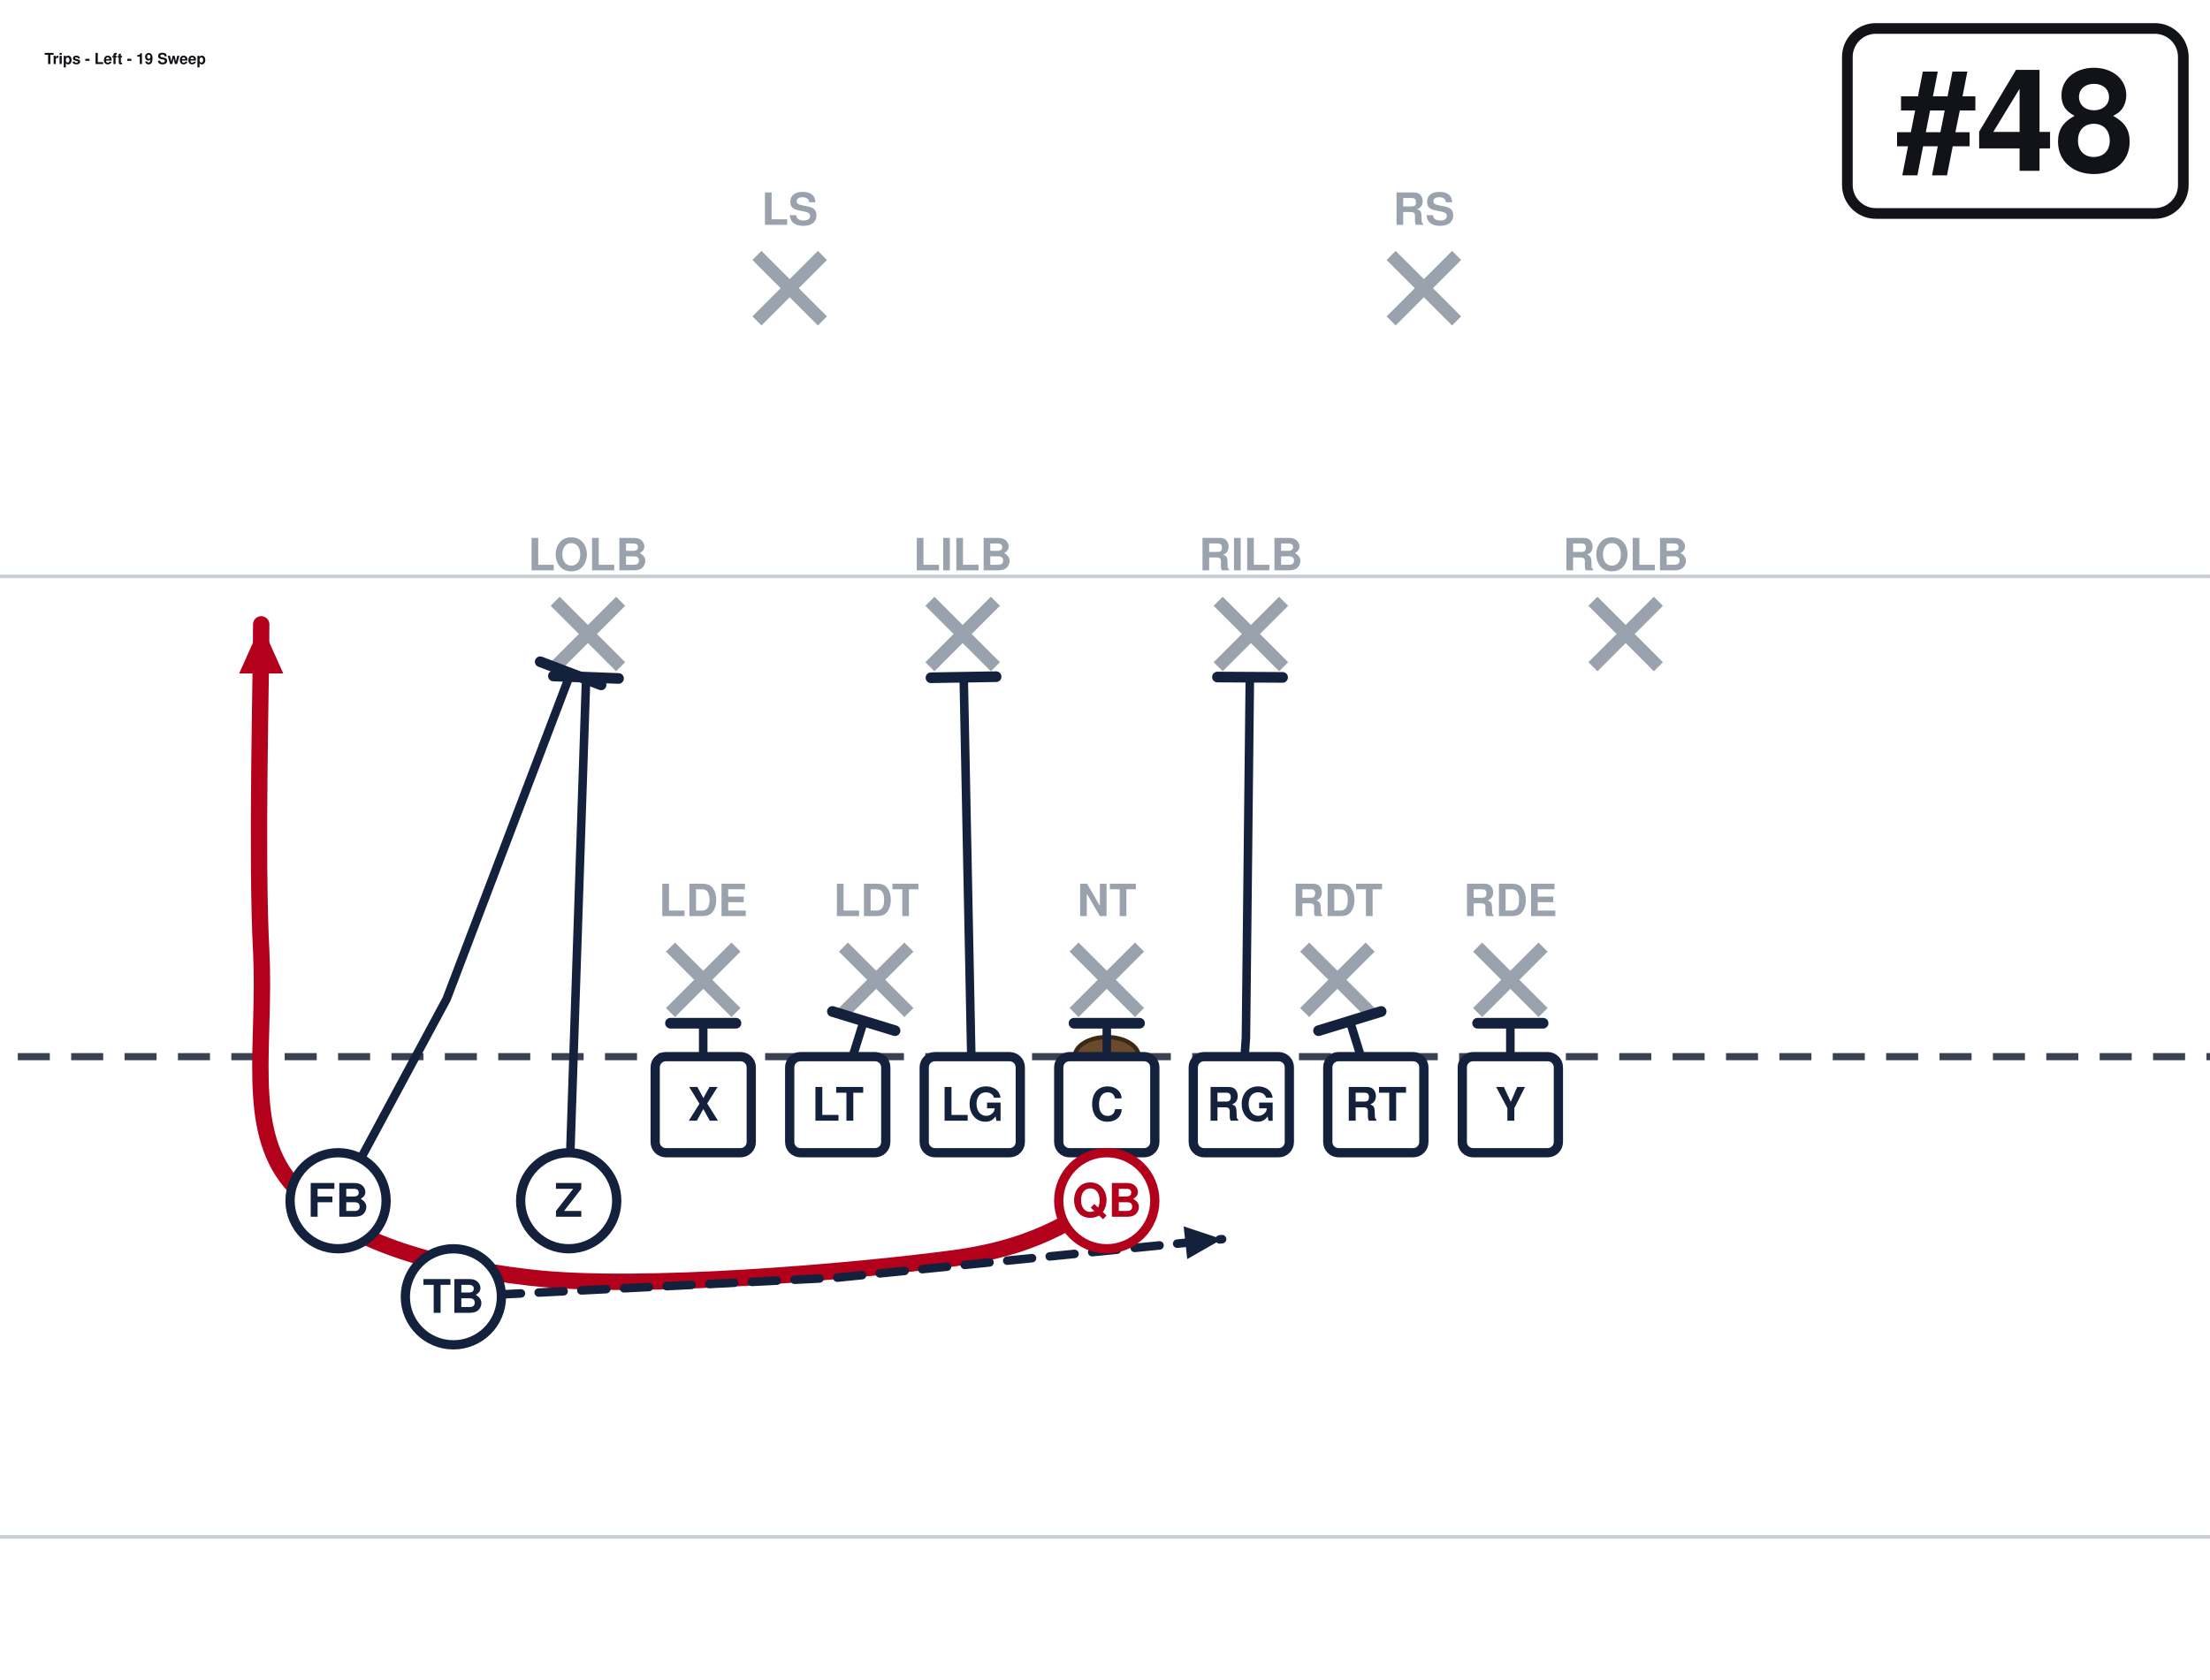
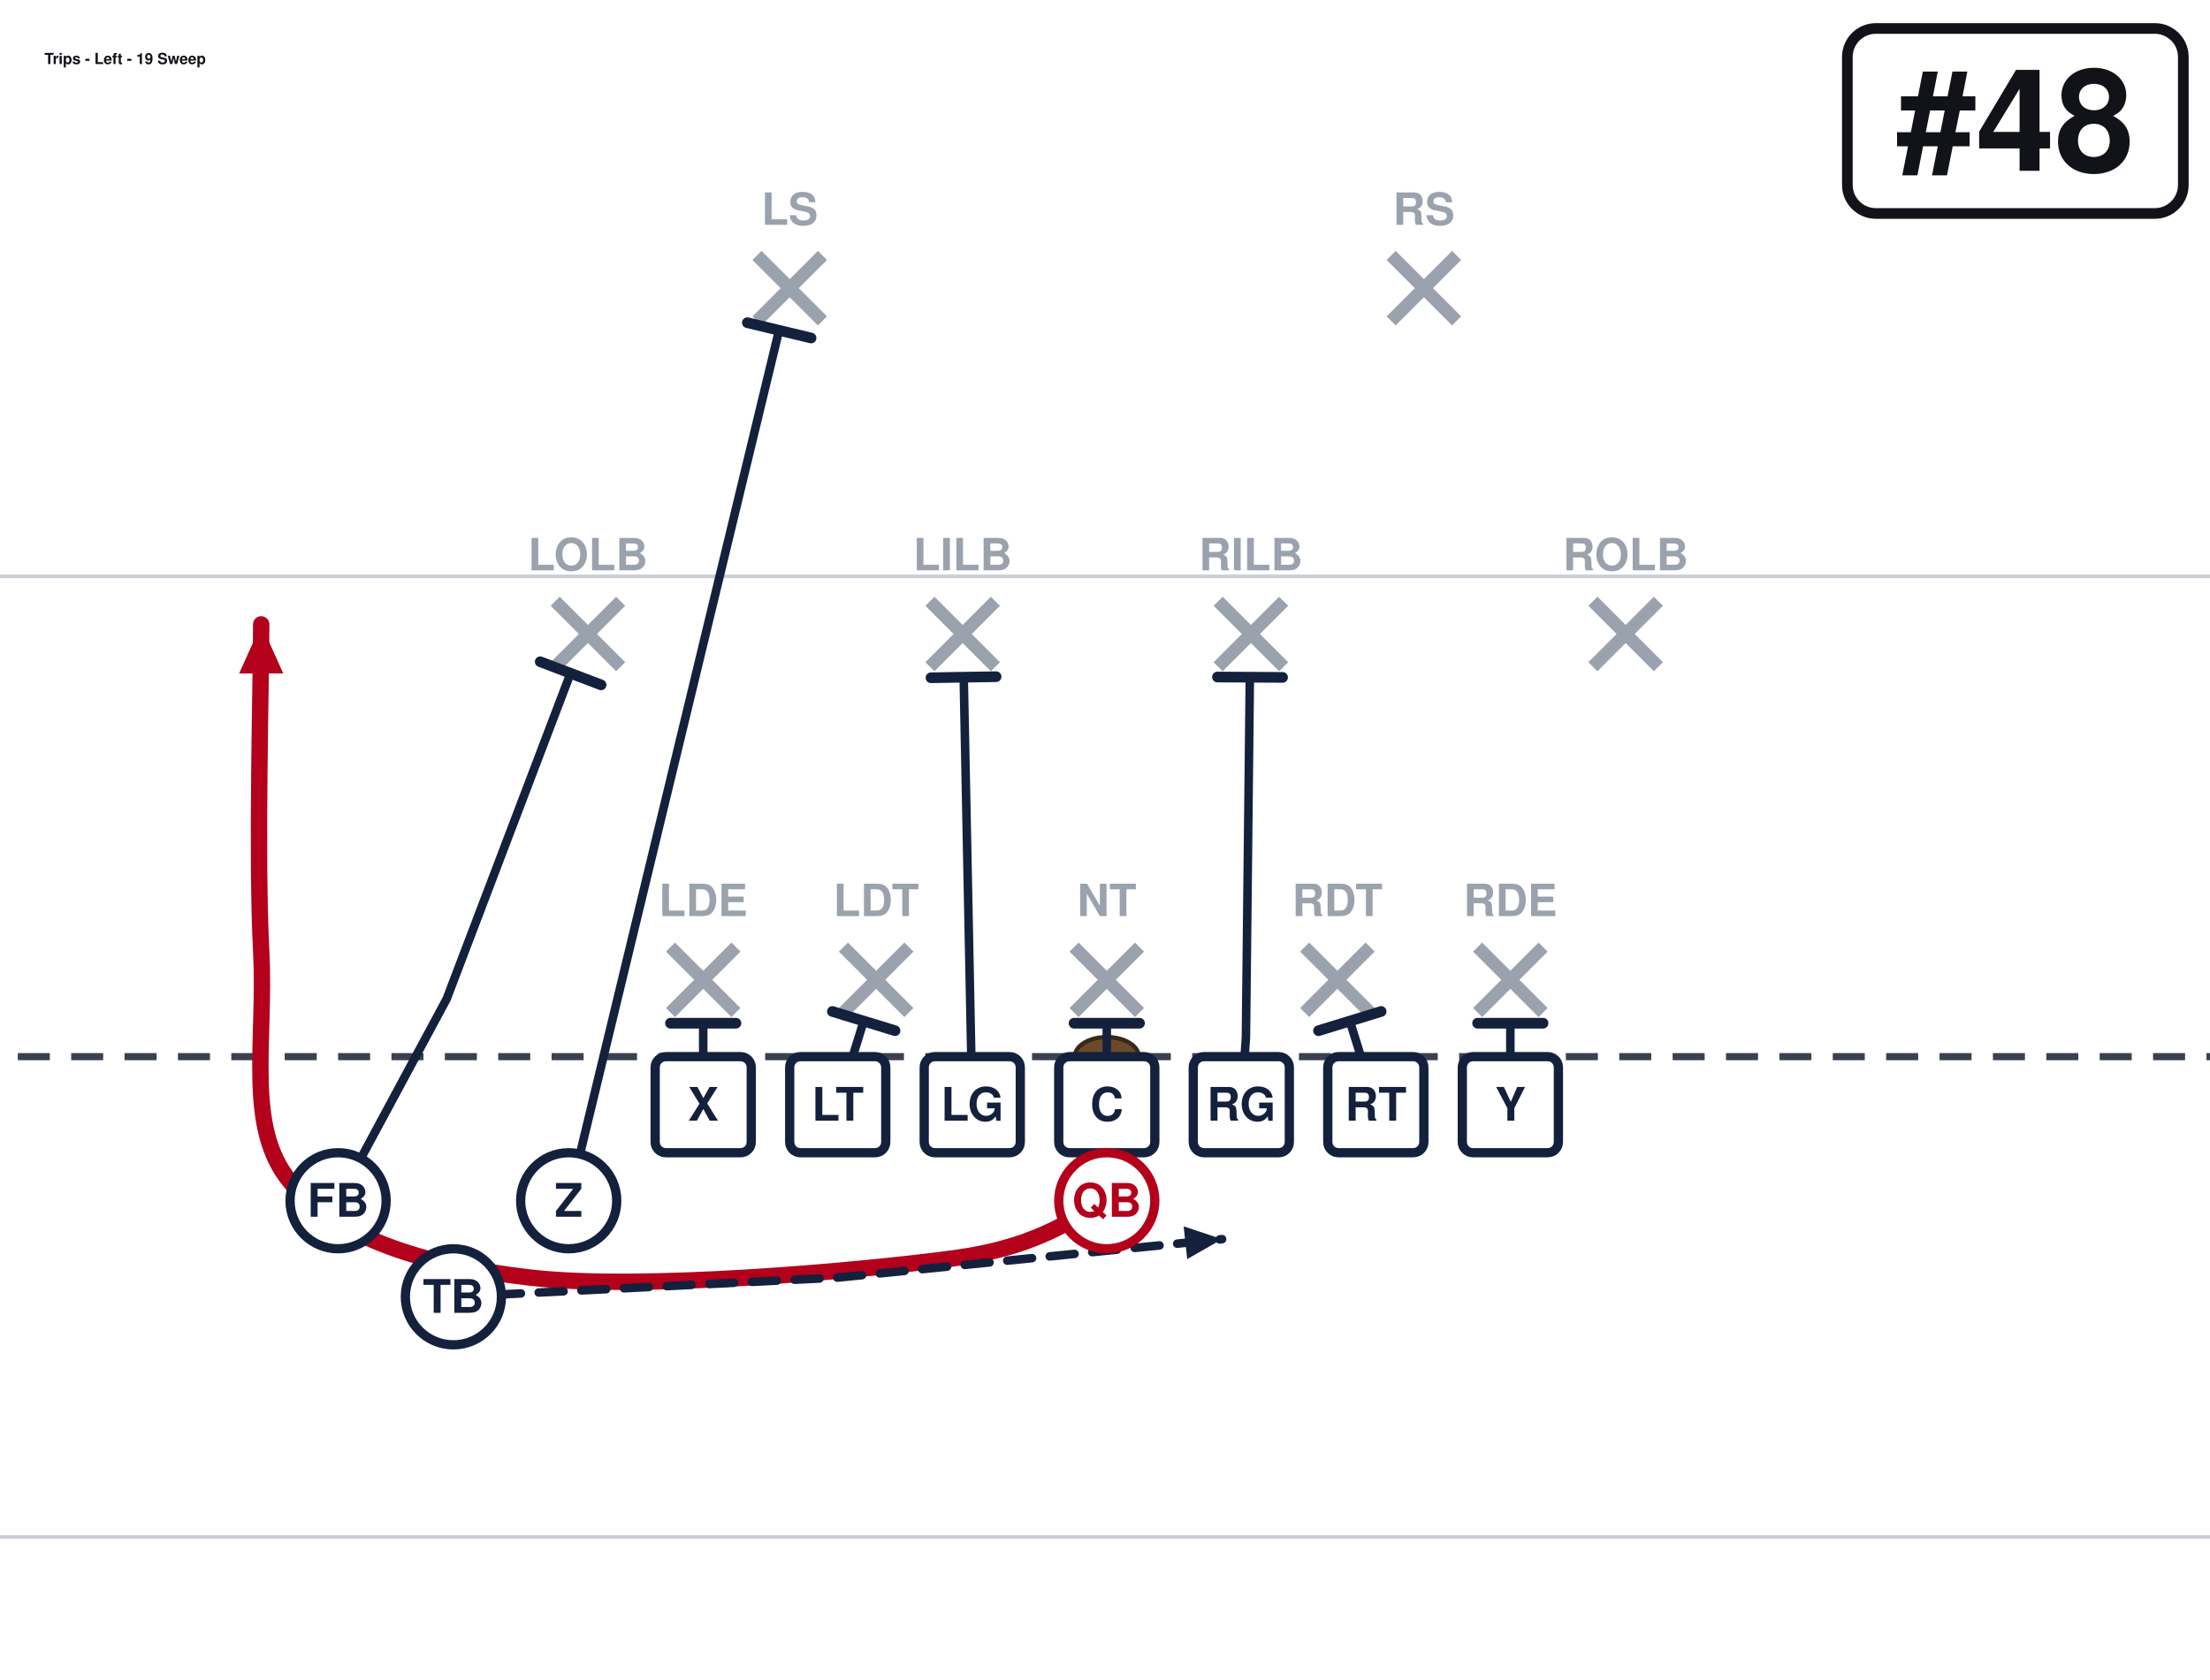
<svg xmlns="http://www.w3.org/2000/svg" width="621" height="472" viewBox="40 27 621 472" font-family="Segoe UI, Helvetica, Arial, sans-serif" role="img">
  <rect x="0" y="0" width="702" height="513" fill="#ffffff" />
  <line x1="0" y1="459.0" x2="702" y2="459.0" stroke="#c8cdd6" stroke-width="1" />
  <line x1="0" y1="189.0" x2="702" y2="189.0" stroke="#c8cdd6" stroke-width="1" />
  <line x1="0" y1="324.0" x2="702" y2="324.0" stroke="#3a4150" stroke-width="2" stroke-dasharray="9 6" />
  <ellipse cx="351.0" cy="324.0" rx="9" ry="5.5" fill="#6b4a2b" stroke="#3a2716" stroke-width="1.2" />
  <line x1="228.4" y1="293.2" x2="246.8" y2="311.6" stroke="#9aa2ae" stroke-width="3.6" />
  <line x1="246.8" y1="293.2" x2="228.4" y2="311.6" stroke="#9aa2ae" stroke-width="3.6" />
  <text x="237.6" y="284.5" text-anchor="middle" font-size="12.5" fill="#9aa2ae" font-weight="600">LDE</text>
  <line x1="277.0" y1="293.2" x2="295.4" y2="311.6" stroke="#9aa2ae" stroke-width="3.6" />
  <line x1="295.4" y1="293.2" x2="277.0" y2="311.6" stroke="#9aa2ae" stroke-width="3.6" />
  <text x="286.2" y="284.5" text-anchor="middle" font-size="12.5" fill="#9aa2ae" font-weight="600">LDT</text>
  <line x1="341.8" y1="293.2" x2="360.2" y2="311.6" stroke="#9aa2ae" stroke-width="3.6" />
  <line x1="360.2" y1="293.2" x2="341.8" y2="311.6" stroke="#9aa2ae" stroke-width="3.6" />
  <text x="351.0" y="284.5" text-anchor="middle" font-size="12.5" fill="#9aa2ae" font-weight="600">NT</text>
  <line x1="406.6" y1="293.2" x2="425.0" y2="311.6" stroke="#9aa2ae" stroke-width="3.6" />
  <line x1="425.0" y1="293.2" x2="406.6" y2="311.6" stroke="#9aa2ae" stroke-width="3.6" />
  <text x="415.8" y="284.5" text-anchor="middle" font-size="12.5" fill="#9aa2ae" font-weight="600">RDT</text>
  <line x1="455.2" y1="293.2" x2="473.6" y2="311.6" stroke="#9aa2ae" stroke-width="3.6" />
  <line x1="473.6" y1="293.2" x2="455.2" y2="311.6" stroke="#9aa2ae" stroke-width="3.6" />
  <text x="464.4" y="284.5" text-anchor="middle" font-size="12.5" fill="#9aa2ae" font-weight="600">RDE</text>
  <line x1="196.0" y1="196.0" x2="214.4" y2="214.4" stroke="#9aa2ae" stroke-width="3.6" />
  <line x1="214.4" y1="196.0" x2="196.0" y2="214.4" stroke="#9aa2ae" stroke-width="3.6" />
  <text x="205.2" y="187.3" text-anchor="middle" font-size="12.5" fill="#9aa2ae" font-weight="600">LOLB</text>
  <line x1="301.3" y1="196.0" x2="319.7" y2="214.4" stroke="#9aa2ae" stroke-width="3.6" />
  <line x1="319.7" y1="196.0" x2="301.3" y2="214.4" stroke="#9aa2ae" stroke-width="3.6" />
  <text x="310.5" y="187.3" text-anchor="middle" font-size="12.5" fill="#9aa2ae" font-weight="600">LILB</text>
  <line x1="382.3" y1="196.0" x2="400.7" y2="214.4" stroke="#9aa2ae" stroke-width="3.6" />
  <line x1="400.7" y1="196.0" x2="382.3" y2="214.4" stroke="#9aa2ae" stroke-width="3.6" />
  <text x="391.5" y="187.3" text-anchor="middle" font-size="12.5" fill="#9aa2ae" font-weight="600">RILB</text>
  <line x1="487.6" y1="196.0" x2="506.0" y2="214.4" stroke="#9aa2ae" stroke-width="3.6" />
  <line x1="506.0" y1="196.0" x2="487.6" y2="214.4" stroke="#9aa2ae" stroke-width="3.6" />
  <text x="496.8" y="187.3" text-anchor="middle" font-size="12.5" fill="#9aa2ae" font-weight="600">ROLB</text>
  <line x1="252.7" y1="98.8" x2="271.1" y2="117.2" stroke="#9aa2ae" stroke-width="3.6" />
  <line x1="271.1" y1="98.8" x2="252.7" y2="117.2" stroke="#9aa2ae" stroke-width="3.6" />
  <text x="261.9" y="90.2" text-anchor="middle" font-size="12.5" fill="#9aa2ae" font-weight="600">LS</text>
  <line x1="430.9" y1="98.8" x2="449.3" y2="117.2" stroke="#9aa2ae" stroke-width="3.6" />
  <line x1="449.3" y1="98.8" x2="430.9" y2="117.2" stroke="#9aa2ae" stroke-width="3.6" />
  <text x="440.1" y="90.2" text-anchor="middle" font-size="12.5" fill="#9aa2ae" font-weight="600">RS</text>
  <path d="M237.6,337.5 L237.6,314.6" fill="none" stroke="#14213d" stroke-width="2.4" stroke-linecap="round" stroke-linejoin="round" />
  <line x1="228.4" y1="314.6" x2="246.8" y2="314.6" stroke="#14213d" stroke-width="3.0" stroke-linecap="round" />
  <path d="M275.4,337.5 L282.7,314.0" fill="none" stroke="#14213d" stroke-width="2.4" stroke-linecap="round" stroke-linejoin="round" />
  <line x1="273.9" y1="311.3" x2="291.5" y2="316.7" stroke="#14213d" stroke-width="3.0" stroke-linecap="round" />
  <path d="M313.2,337.5 L310.8,217.4" fill="none" stroke="#14213d" stroke-width="2.4" stroke-linecap="round" stroke-linejoin="round" />
  <line x1="301.6" y1="217.5" x2="319.9" y2="217.2" stroke="#14213d" stroke-width="3.0" stroke-linecap="round" />
  <path d="M351.0,337.5 L351.0,314.6" fill="none" stroke="#14213d" stroke-width="2.4" stroke-linecap="round" stroke-linejoin="round" />
  <line x1="341.8" y1="314.6" x2="360.2" y2="314.6" stroke="#14213d" stroke-width="3.0" stroke-linecap="round" />
  <path d="M388.8,337.5 L390.1,318.6 L391.2,217.4" fill="none" stroke="#14213d" stroke-width="2.4" stroke-linecap="round" stroke-linejoin="round" />
  <line x1="382.1" y1="217.3" x2="400.4" y2="217.4" stroke="#14213d" stroke-width="3.0" stroke-linecap="round" />
  <path d="M426.6,337.5 L419.3,314.0" fill="none" stroke="#14213d" stroke-width="2.4" stroke-linecap="round" stroke-linejoin="round" />
  <line x1="410.5" y1="316.7" x2="428.1" y2="311.3" stroke="#14213d" stroke-width="3.0" stroke-linecap="round" />
  <path d="M464.4,337.5 L464.4,314.6" fill="none" stroke="#14213d" stroke-width="2.4" stroke-linecap="round" stroke-linejoin="round" />
  <line x1="455.2" y1="314.6" x2="473.6" y2="314.6" stroke="#14213d" stroke-width="3.0" stroke-linecap="round" />
-   <path d="M199.8,364.5 L204.7,217.4" fill="none" stroke="#14213d" stroke-width="2.4" stroke-linecap="round" stroke-linejoin="round" />
-   <line x1="195.5" y1="217.0" x2="213.8" y2="217.7" stroke="#14213d" stroke-width="3.0" stroke-linecap="round" />
+   <path d="M199.8,364.5 L258.9,119.9" fill="none" stroke="#14213d" stroke-width="2.4" stroke-linecap="round" stroke-linejoin="round" />
+   <line x1="250.0" y1="117.7" x2="267.9" y2="122.0" stroke="#14213d" stroke-width="3.0" stroke-linecap="round" />
  <path d="M351.0,364.5 C343.8,367.2 334.8,377.1 307.8,380.7 C280.8,384.3 220.1,389.7 189.0,386.1 C157.9,382.5 134.1,374.4 121.5,359.1 C108.9,343.8 114.7,320.4 113.4,294.3 C112.0,268.2 113.4,217.8 113.4,202.5" fill="none" stroke="#b3001b" stroke-width="4.6" stroke-linecap="round" stroke-linejoin="round" />
  <polygon points="113.4,202.5 119.6,216.3 107.2,216.3" fill="#b3001b" />
  <path d="M135.0,364.5 L165.5,307.8 L200.3,216.3" fill="none" stroke="#14213d" stroke-width="2.4" stroke-linecap="round" stroke-linejoin="round" />
  <line x1="191.8" y1="213.0" x2="208.9" y2="219.5" stroke="#14213d" stroke-width="3.0" stroke-linecap="round" />
  <path d="M167.4,391.5 L275.4,386.1 L383.4,375.3" fill="none" stroke="#14213d" stroke-width="2.4" stroke-linecap="round" stroke-linejoin="round" stroke-dasharray="7 5" />
  <polygon points="383.4,375.3 373.6,380.9 372.6,371.7" fill="#14213d" />
  <rect x="224.1" y="324.0" width="27.0" height="27.0" rx="3" fill="#ffffff" stroke="#14213d" stroke-width="2.6" />
  <text x="237.6" y="342.0" text-anchor="middle" font-size="13" font-weight="700" fill="#14213d">X</text>
  <rect x="261.9" y="324.0" width="27.0" height="27.0" rx="3" fill="#ffffff" stroke="#14213d" stroke-width="2.6" />
  <text x="275.4" y="342.0" text-anchor="middle" font-size="13" font-weight="700" fill="#14213d">LT</text>
  <rect x="299.7" y="324.0" width="27.0" height="27.0" rx="3" fill="#ffffff" stroke="#14213d" stroke-width="2.6" />
  <text x="313.2" y="342.0" text-anchor="middle" font-size="13" font-weight="700" fill="#14213d">LG</text>
  <rect x="337.5" y="324.0" width="27.0" height="27.0" rx="3" fill="#ffffff" stroke="#14213d" stroke-width="2.6" />
  <text x="351.0" y="342.0" text-anchor="middle" font-size="13" font-weight="700" fill="#14213d">C</text>
  <rect x="375.3" y="324.0" width="27.0" height="27.0" rx="3" fill="#ffffff" stroke="#14213d" stroke-width="2.6" />
  <text x="388.8" y="342.0" text-anchor="middle" font-size="13" font-weight="700" fill="#14213d">RG</text>
  <rect x="413.1" y="324.0" width="27.0" height="27.0" rx="3" fill="#ffffff" stroke="#14213d" stroke-width="2.6" />
  <text x="426.6" y="342.0" text-anchor="middle" font-size="13" font-weight="700" fill="#14213d">RT</text>
  <rect x="450.9" y="324.0" width="27.0" height="27.0" rx="3" fill="#ffffff" stroke="#14213d" stroke-width="2.6" />
  <text x="464.4" y="342.0" text-anchor="middle" font-size="13" font-weight="700" fill="#14213d">Y</text>
  <circle cx="199.8" cy="364.5" r="13.5" fill="#ffffff" stroke="#14213d" stroke-width="2.6" />
  <text x="199.8" y="369.0" text-anchor="middle" font-size="13" font-weight="700" fill="#14213d">Z</text>
  <circle cx="167.4" cy="391.5" r="13.5" fill="#ffffff" stroke="#14213d" stroke-width="2.6" />
  <text x="167.4" y="396.0" text-anchor="middle" font-size="13" font-weight="700" fill="#14213d">TB</text>
  <circle cx="135.0" cy="364.5" r="13.5" fill="#ffffff" stroke="#14213d" stroke-width="2.6" />
  <text x="135.0" y="369.0" text-anchor="middle" font-size="13" font-weight="700" fill="#14213d">FB</text>
  <circle cx="351.0" cy="364.5" r="13.5" fill="#ffffff" stroke="#b3001b" stroke-width="2.6" />
  <text x="351.0" y="369.0" text-anchor="middle" font-size="13" font-weight="700" fill="#b3001b">QB</text>
  <rect x="559.1" y="35.0" width="94.4" height="52.0" rx="8" fill="#ffffff" stroke="#111318" stroke-width="3" />
  <text x="606.3" y="75.0" text-anchor="middle" font-size="40" font-weight="800" fill="#111318">#48</text>
  <text x="52.5" y="45.0" font-size="4.3" font-weight="700" fill="#111318">Trips - Left - 19 Sweep</text>
</svg>
